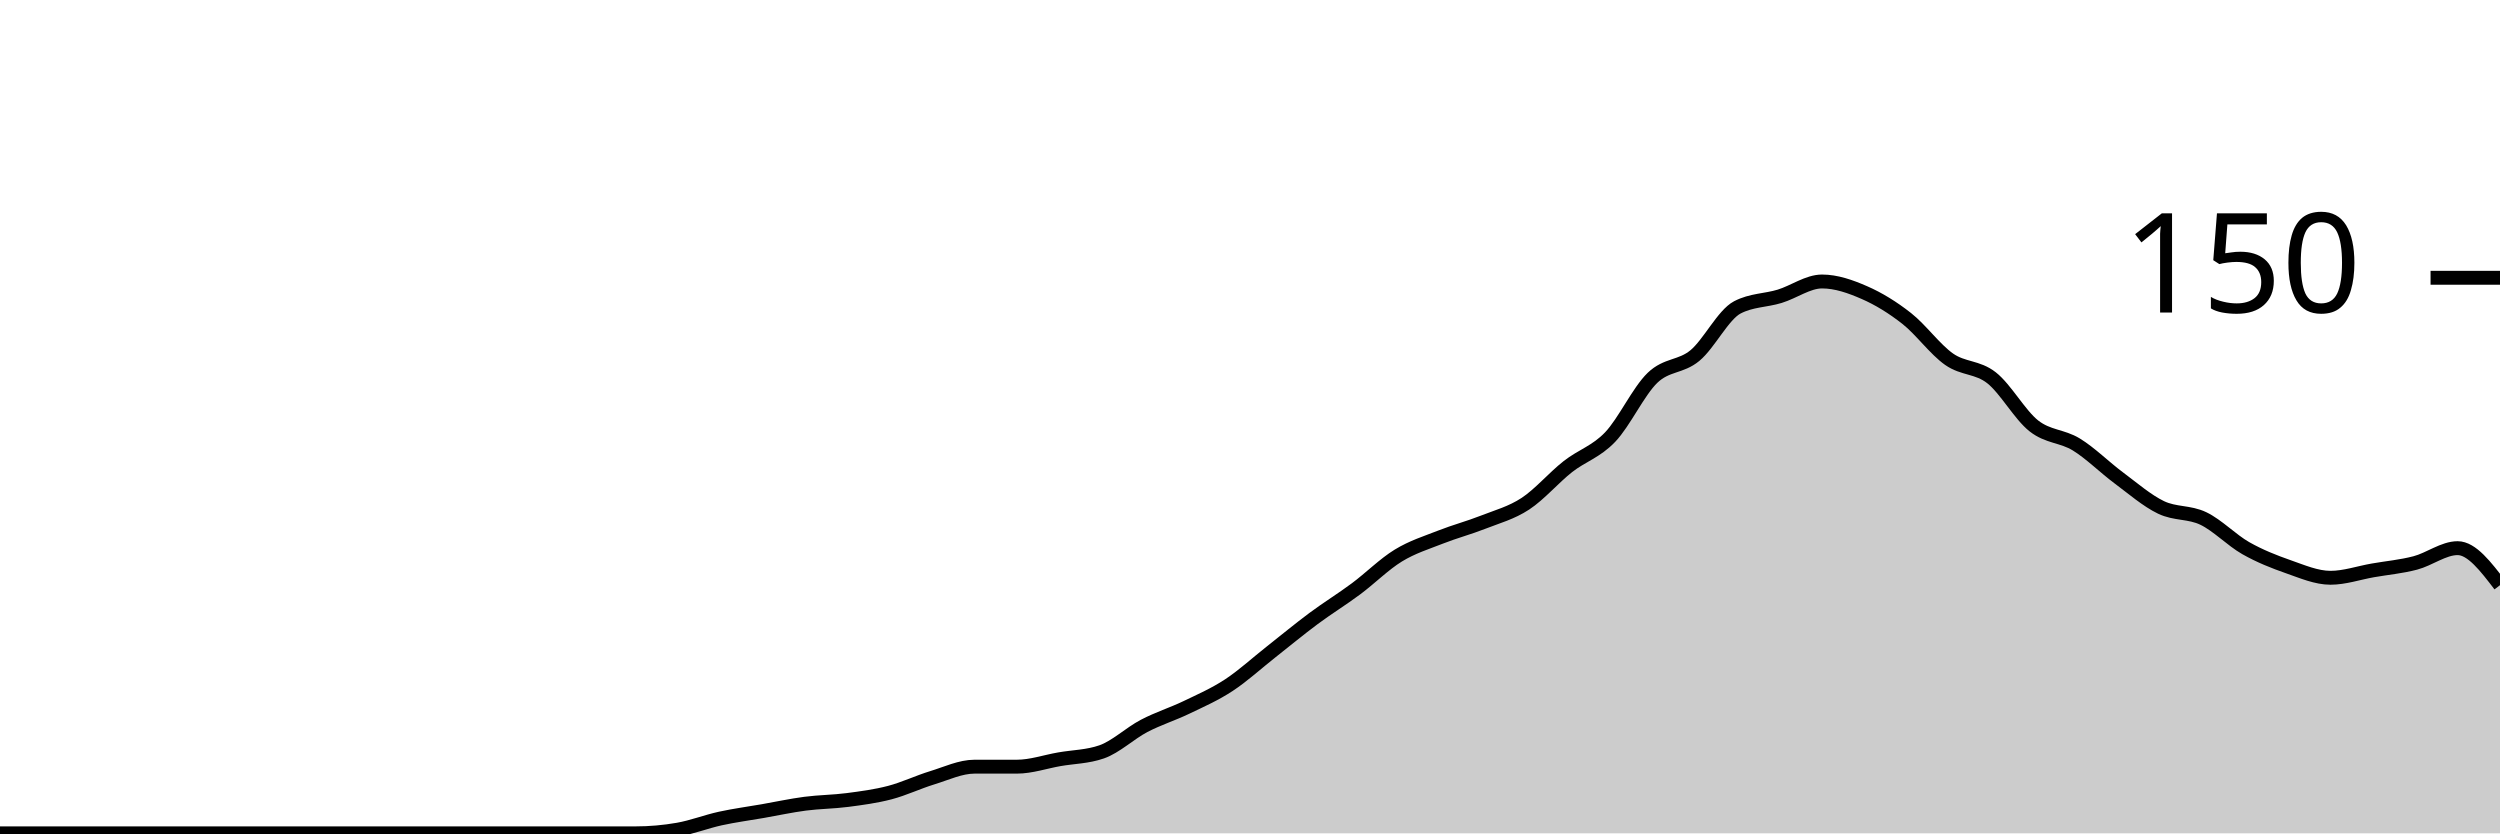
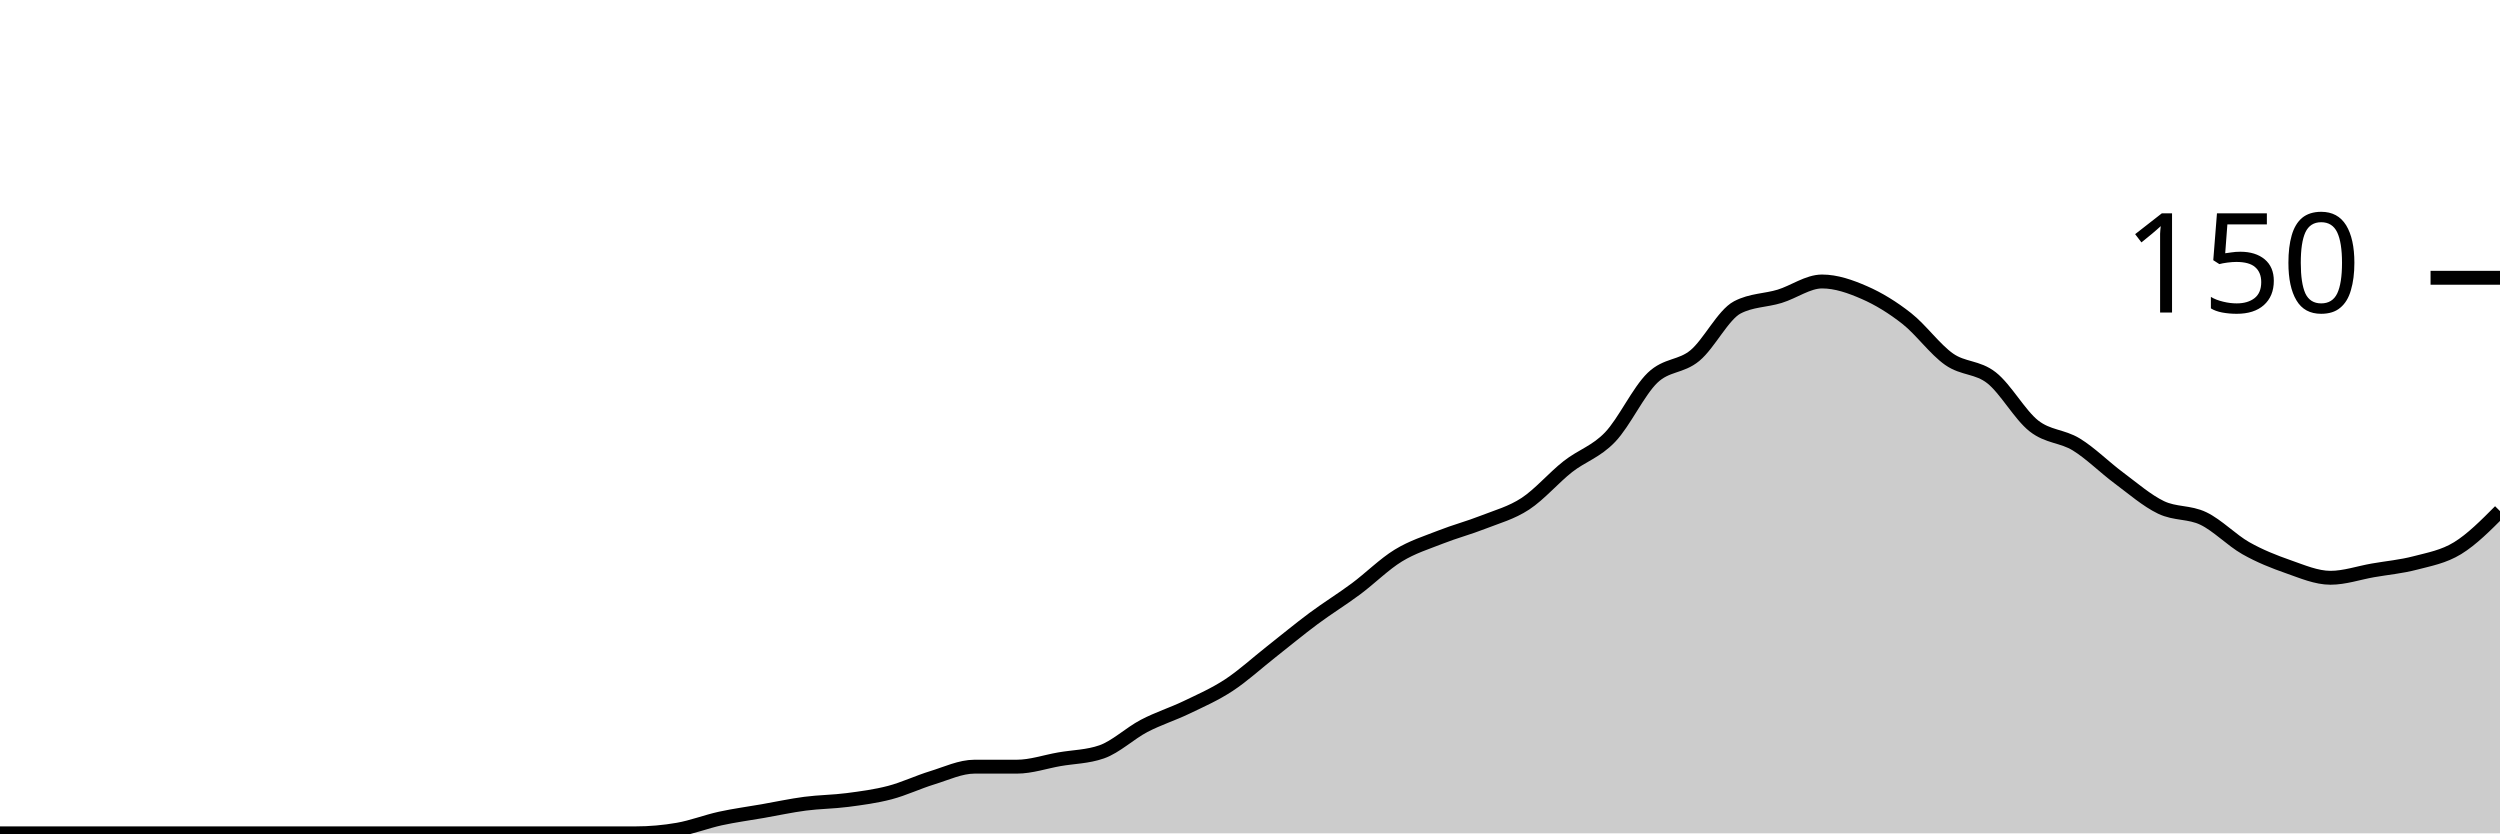
<svg xmlns="http://www.w3.org/2000/svg" viewBox="0 0 180 60">
  <g transform="translate(0,20)">
-     <path class="area" fill="rgba(0, 0, 0, 0.2)" d="M0,40C1.017,40,2.034,40,3.051,40C4.068,40,5.085,40,6.102,40C7.119,40,8.136,40,9.153,40C10.169,40,11.186,40,12.203,40C13.22,40,14.237,40,15.254,40C16.271,40,17.288,40,18.305,40C19.322,40,20.339,40,21.356,40C22.373,40,23.39,40,24.407,40C25.424,40,26.441,40,27.458,40C28.475,40,29.492,40,30.508,40C31.525,40,32.542,40,33.559,40C34.576,40,35.593,40,36.61,40C37.627,40,38.644,40,39.661,40C40.678,40,41.695,40,42.712,40C43.729,40,44.746,40,45.763,40C46.78,40,47.797,39.911,48.814,39.733C49.831,39.556,50.847,39.156,51.864,38.933C52.881,38.711,53.898,38.578,54.915,38.4C55.932,38.222,56.949,38,57.966,37.867C58.983,37.733,60,37.733,61.017,37.6C62.034,37.467,63.051,37.333,64.068,37.067C65.085,36.8,66.102,36.311,67.119,36C68.136,35.689,69.153,35.2,70.169,35.2C71.186,35.2,72.203,35.2,73.22,35.2C74.237,35.2,75.254,34.844,76.271,34.667C77.288,34.489,78.305,34.489,79.322,34.133C80.339,33.778,81.356,32.8,82.373,32.267C83.39,31.733,84.407,31.422,85.424,30.933C86.441,30.444,87.458,30,88.475,29.333C89.492,28.667,90.508,27.733,91.525,26.933C92.542,26.133,93.559,25.289,94.576,24.533C95.593,23.778,96.61,23.156,97.627,22.4C98.644,21.644,99.661,20.622,100.678,20C101.695,19.378,102.712,19.067,103.729,18.667C104.746,18.267,105.763,18,106.78,17.6C107.797,17.2,108.814,16.933,109.831,16.267C110.847,15.6,111.864,14.4,112.881,13.6C113.898,12.8,114.915,12.533,115.932,11.467C116.949,10.4,117.966,8.178,118.983,7.2C120,6.222,121.017,6.444,122.034,5.6C123.051,4.756,124.068,2.667,125.085,2.133C126.102,1.6,127.119,1.644,128.136,1.333C129.153,1.022,130.169,0.267,131.186,0.267C132.203,0.267,133.22,0.622,134.237,1.067C135.254,1.511,136.271,2.133,137.288,2.933C138.305,3.733,139.322,5.156,140.339,5.867C141.356,6.578,142.373,6.4,143.39,7.2C144.407,8,145.424,9.867,146.441,10.667C147.458,11.467,148.475,11.378,149.492,12C150.508,12.622,151.525,13.644,152.542,14.4C153.559,15.156,154.576,16.044,155.593,16.533C156.61,17.022,157.627,16.844,158.644,17.333C159.661,17.822,160.678,18.889,161.695,19.467C162.712,20.044,163.729,20.444,164.746,20.8C165.763,21.156,166.78,21.6,167.797,21.6C168.814,21.6,169.831,21.244,170.847,21.067C171.864,20.889,172.881,20.8,173.898,20.533C174.915,20.267,175.932,19.467,176.949,19.467C177.966,19.467,178.983,20.8,180,22.133L180,40C178.983,40,177.966,40,176.949,40C175.932,40,174.915,40,173.898,40C172.881,40,171.864,40,170.847,40C169.831,40,168.814,40,167.797,40C166.78,40,165.763,40,164.746,40C163.729,40,162.712,40,161.695,40C160.678,40,159.661,40,158.644,40C157.627,40,156.61,40,155.593,40C154.576,40,153.559,40,152.542,40C151.525,40,150.508,40,149.492,40C148.475,40,147.458,40,146.441,40C145.424,40,144.407,40,143.39,40C142.373,40,141.356,40,140.339,40C139.322,40,138.305,40,137.288,40C136.271,40,135.254,40,134.237,40C133.22,40,132.203,40,131.186,40C130.169,40,129.153,40,128.136,40C127.119,40,126.102,40,125.085,40C124.068,40,123.051,40,122.034,40C121.017,40,120,40,118.983,40C117.966,40,116.949,40,115.932,40C114.915,40,113.898,40,112.881,40C111.864,40,110.847,40,109.831,40C108.814,40,107.797,40,106.78,40C105.763,40,104.746,40,103.729,40C102.712,40,101.695,40,100.678,40C99.661,40,98.644,40,97.627,40C96.61,40,95.593,40,94.576,40C93.559,40,92.542,40,91.525,40C90.508,40,89.492,40,88.475,40C87.458,40,86.441,40,85.424,40C84.407,40,83.39,40,82.373,40C81.356,40,80.339,40,79.322,40C78.305,40,77.288,40,76.271,40C75.254,40,74.237,40,73.22,40C72.203,40,71.186,40,70.169,40C69.153,40,68.136,40,67.119,40C66.102,40,65.085,40,64.068,40C63.051,40,62.034,40,61.017,40C60,40,58.983,40,57.966,40C56.949,40,55.932,40,54.915,40C53.898,40,52.881,40,51.864,40C50.847,40,49.831,40,48.814,40C47.797,40,46.78,40,45.763,40C44.746,40,43.729,40,42.712,40C41.695,40,40.678,40,39.661,40C38.644,40,37.627,40,36.61,40C35.593,40,34.576,40,33.559,40C32.542,40,31.525,40,30.508,40C29.492,40,28.475,40,27.458,40C26.441,40,25.424,40,24.407,40C23.39,40,22.373,40,21.356,40C20.339,40,19.322,40,18.305,40C17.288,40,16.271,40,15.254,40C14.237,40,13.22,40,12.203,40C11.186,40,10.169,40,9.153,40C8.136,40,7.119,40,6.102,40C5.085,40,4.068,40,3.051,40C2.034,40,1.017,40,0,40Z" />
-     <path class="line" stroke="black" fill="none" d="M0,40C1.017,40,2.034,40,3.051,40C4.068,40,5.085,40,6.102,40C7.119,40,8.136,40,9.153,40C10.169,40,11.186,40,12.203,40C13.22,40,14.237,40,15.254,40C16.271,40,17.288,40,18.305,40C19.322,40,20.339,40,21.356,40C22.373,40,23.39,40,24.407,40C25.424,40,26.441,40,27.458,40C28.475,40,29.492,40,30.508,40C31.525,40,32.542,40,33.559,40C34.576,40,35.593,40,36.61,40C37.627,40,38.644,40,39.661,40C40.678,40,41.695,40,42.712,40C43.729,40,44.746,40,45.763,40C46.78,40,47.797,39.911,48.814,39.733C49.831,39.556,50.847,39.156,51.864,38.933C52.881,38.711,53.898,38.578,54.915,38.4C55.932,38.222,56.949,38,57.966,37.867C58.983,37.733,60,37.733,61.017,37.6C62.034,37.467,63.051,37.333,64.068,37.067C65.085,36.8,66.102,36.311,67.119,36C68.136,35.689,69.153,35.2,70.169,35.2C71.186,35.2,72.203,35.2,73.22,35.2C74.237,35.2,75.254,34.844,76.271,34.667C77.288,34.489,78.305,34.489,79.322,34.133C80.339,33.778,81.356,32.8,82.373,32.267C83.39,31.733,84.407,31.422,85.424,30.933C86.441,30.444,87.458,30,88.475,29.333C89.492,28.667,90.508,27.733,91.525,26.933C92.542,26.133,93.559,25.289,94.576,24.533C95.593,23.778,96.61,23.156,97.627,22.4C98.644,21.644,99.661,20.622,100.678,20C101.695,19.378,102.712,19.067,103.729,18.667C104.746,18.267,105.763,18,106.78,17.6C107.797,17.2,108.814,16.933,109.831,16.267C110.847,15.6,111.864,14.4,112.881,13.6C113.898,12.8,114.915,12.533,115.932,11.467C116.949,10.4,117.966,8.178,118.983,7.2C120,6.222,121.017,6.444,122.034,5.6C123.051,4.756,124.068,2.667,125.085,2.133C126.102,1.6,127.119,1.644,128.136,1.333C129.153,1.022,130.169,0.267,131.186,0.267C132.203,0.267,133.22,0.622,134.237,1.067C135.254,1.511,136.271,2.133,137.288,2.933C138.305,3.733,139.322,5.156,140.339,5.867C141.356,6.578,142.373,6.4,143.39,7.2C144.407,8,145.424,9.867,146.441,10.667C147.458,11.467,148.475,11.378,149.492,12C150.508,12.622,151.525,13.644,152.542,14.4C153.559,15.156,154.576,16.044,155.593,16.533C156.61,17.022,157.627,16.844,158.644,17.333C159.661,17.822,160.678,18.889,161.695,19.467C162.712,20.044,163.729,20.444,164.746,20.8C165.763,21.156,166.78,21.6,167.797,21.6C168.814,21.6,169.831,21.244,170.847,21.067C171.864,20.889,172.881,20.8,173.898,20.533C174.915,20.267,175.932,19.467,176.949,19.467C177.966,19.467,178.983,20.8,180,22.133" />
+     <path class="area" fill="rgba(0, 0, 0, 0.2)" d="M0,40C1.017,40,2.034,40,3.051,40C4.068,40,5.085,40,6.102,40C7.119,40,8.136,40,9.153,40C10.169,40,11.186,40,12.203,40C13.22,40,14.237,40,15.254,40C16.271,40,17.288,40,18.305,40C19.322,40,20.339,40,21.356,40C22.373,40,23.39,40,24.407,40C25.424,40,26.441,40,27.458,40C28.475,40,29.492,40,30.508,40C31.525,40,32.542,40,33.559,40C34.576,40,35.593,40,36.61,40C37.627,40,38.644,40,39.661,40C40.678,40,41.695,40,42.712,40C43.729,40,44.746,40,45.763,40C46.78,40,47.797,39.911,48.814,39.733C49.831,39.556,50.847,39.156,51.864,38.933C52.881,38.711,53.898,38.578,54.915,38.4C55.932,38.222,56.949,38,57.966,37.867C58.983,37.733,60,37.733,61.017,37.6C62.034,37.467,63.051,37.333,64.068,37.067C65.085,36.8,66.102,36.311,67.119,36C68.136,35.689,69.153,35.2,70.169,35.2C71.186,35.2,72.203,35.2,73.22,35.2C74.237,35.2,75.254,34.844,76.271,34.667C77.288,34.489,78.305,34.489,79.322,34.133C80.339,33.778,81.356,32.8,82.373,32.267C83.39,31.733,84.407,31.422,85.424,30.933C86.441,30.444,87.458,30,88.475,29.333C89.492,28.667,90.508,27.733,91.525,26.933C92.542,26.133,93.559,25.289,94.576,24.533C95.593,23.778,96.61,23.156,97.627,22.4C98.644,21.644,99.661,20.622,100.678,20C101.695,19.378,102.712,19.067,103.729,18.667C104.746,18.267,105.763,18,106.78,17.6C107.797,17.2,108.814,16.933,109.831,16.267C110.847,15.6,111.864,14.4,112.881,13.6C113.898,12.8,114.915,12.533,115.932,11.467C116.949,10.4,117.966,8.178,118.983,7.2C120,6.222,121.017,6.444,122.034,5.6C123.051,4.756,124.068,2.667,125.085,2.133C126.102,1.6,127.119,1.644,128.136,1.333C129.153,1.022,130.169,0.267,131.186,0.267C132.203,0.267,133.22,0.622,134.237,1.067C135.254,1.511,136.271,2.133,137.288,2.933C138.305,3.733,139.322,5.156,140.339,5.867C141.356,6.578,142.373,6.4,143.39,7.2C144.407,8,145.424,9.867,146.441,10.667C147.458,11.467,148.475,11.378,149.492,12C150.508,12.622,151.525,13.644,152.542,14.4C153.559,15.156,154.576,16.044,155.593,16.533C156.61,17.022,157.627,16.844,158.644,17.333C159.661,17.822,160.678,18.889,161.695,19.467C162.712,20.044,163.729,20.444,164.746,20.8C165.763,21.156,166.78,21.6,167.797,21.6C168.814,21.6,169.831,21.244,170.847,21.067C171.864,20.889,172.881,20.8,173.898,20.533C174.915,20.267,175.932,20.089,176.949,19.467C177.966,18.844,178.983,17.822,180,16.8L180,40C178.983,40,177.966,40,176.949,40C175.932,40,174.915,40,173.898,40C172.881,40,171.864,40,170.847,40C169.831,40,168.814,40,167.797,40C166.78,40,165.763,40,164.746,40C163.729,40,162.712,40,161.695,40C160.678,40,159.661,40,158.644,40C157.627,40,156.61,40,155.593,40C154.576,40,153.559,40,152.542,40C151.525,40,150.508,40,149.492,40C148.475,40,147.458,40,146.441,40C145.424,40,144.407,40,143.39,40C142.373,40,141.356,40,140.339,40C139.322,40,138.305,40,137.288,40C136.271,40,135.254,40,134.237,40C133.22,40,132.203,40,131.186,40C130.169,40,129.153,40,128.136,40C127.119,40,126.102,40,125.085,40C124.068,40,123.051,40,122.034,40C121.017,40,120,40,118.983,40C117.966,40,116.949,40,115.932,40C114.915,40,113.898,40,112.881,40C111.864,40,110.847,40,109.831,40C108.814,40,107.797,40,106.78,40C105.763,40,104.746,40,103.729,40C102.712,40,101.695,40,100.678,40C99.661,40,98.644,40,97.627,40C96.61,40,95.593,40,94.576,40C93.559,40,92.542,40,91.525,40C90.508,40,89.492,40,88.475,40C87.458,40,86.441,40,85.424,40C84.407,40,83.39,40,82.373,40C81.356,40,80.339,40,79.322,40C78.305,40,77.288,40,76.271,40C75.254,40,74.237,40,73.22,40C72.203,40,71.186,40,70.169,40C69.153,40,68.136,40,67.119,40C66.102,40,65.085,40,64.068,40C63.051,40,62.034,40,61.017,40C60,40,58.983,40,57.966,40C56.949,40,55.932,40,54.915,40C53.898,40,52.881,40,51.864,40C50.847,40,49.831,40,48.814,40C47.797,40,46.78,40,45.763,40C44.746,40,43.729,40,42.712,40C41.695,40,40.678,40,39.661,40C38.644,40,37.627,40,36.61,40C35.593,40,34.576,40,33.559,40C32.542,40,31.525,40,30.508,40C29.492,40,28.475,40,27.458,40C26.441,40,25.424,40,24.407,40C23.39,40,22.373,40,21.356,40C20.339,40,19.322,40,18.305,40C17.288,40,16.271,40,15.254,40C14.237,40,13.22,40,12.203,40C11.186,40,10.169,40,9.153,40C8.136,40,7.119,40,6.102,40C5.085,40,4.068,40,3.051,40C2.034,40,1.017,40,0,40Z" />
+     <path class="line" stroke="black" fill="none" d="M0,40C1.017,40,2.034,40,3.051,40C4.068,40,5.085,40,6.102,40C7.119,40,8.136,40,9.153,40C10.169,40,11.186,40,12.203,40C13.22,40,14.237,40,15.254,40C16.271,40,17.288,40,18.305,40C19.322,40,20.339,40,21.356,40C22.373,40,23.39,40,24.407,40C25.424,40,26.441,40,27.458,40C28.475,40,29.492,40,30.508,40C31.525,40,32.542,40,33.559,40C34.576,40,35.593,40,36.61,40C37.627,40,38.644,40,39.661,40C40.678,40,41.695,40,42.712,40C43.729,40,44.746,40,45.763,40C46.78,40,47.797,39.911,48.814,39.733C49.831,39.556,50.847,39.156,51.864,38.933C52.881,38.711,53.898,38.578,54.915,38.4C55.932,38.222,56.949,38,57.966,37.867C58.983,37.733,60,37.733,61.017,37.6C62.034,37.467,63.051,37.333,64.068,37.067C65.085,36.8,66.102,36.311,67.119,36C68.136,35.689,69.153,35.2,70.169,35.2C71.186,35.2,72.203,35.2,73.22,35.2C74.237,35.2,75.254,34.844,76.271,34.667C77.288,34.489,78.305,34.489,79.322,34.133C80.339,33.778,81.356,32.8,82.373,32.267C83.39,31.733,84.407,31.422,85.424,30.933C86.441,30.444,87.458,30,88.475,29.333C89.492,28.667,90.508,27.733,91.525,26.933C92.542,26.133,93.559,25.289,94.576,24.533C95.593,23.778,96.61,23.156,97.627,22.4C98.644,21.644,99.661,20.622,100.678,20C101.695,19.378,102.712,19.067,103.729,18.667C104.746,18.267,105.763,18,106.78,17.6C107.797,17.2,108.814,16.933,109.831,16.267C110.847,15.6,111.864,14.4,112.881,13.6C113.898,12.8,114.915,12.533,115.932,11.467C116.949,10.4,117.966,8.178,118.983,7.2C120,6.222,121.017,6.444,122.034,5.6C123.051,4.756,124.068,2.667,125.085,2.133C126.102,1.6,127.119,1.644,128.136,1.333C129.153,1.022,130.169,0.267,131.186,0.267C132.203,0.267,133.22,0.622,134.237,1.067C135.254,1.511,136.271,2.133,137.288,2.933C138.305,3.733,139.322,5.156,140.339,5.867C141.356,6.578,142.373,6.4,143.39,7.2C144.407,8,145.424,9.867,146.441,10.667C147.458,11.467,148.475,11.378,149.492,12C150.508,12.622,151.525,13.644,152.542,14.4C153.559,15.156,154.576,16.044,155.593,16.533C156.61,17.022,157.627,16.844,158.644,17.333C159.661,17.822,160.678,18.889,161.695,19.467C162.712,20.044,163.729,20.444,164.746,20.8C165.763,21.156,166.78,21.6,167.797,21.6C168.814,21.6,169.831,21.244,170.847,21.067C171.864,20.889,172.881,20.8,173.898,20.533C174.915,20.267,175.932,20.089,176.949,19.467C177.966,18.844,178.983,17.822,180,16.8" />
    <path class="axis-ceiling" stroke-width="1" stroke="black" fill="none" d="M175,0L180,0" />
    <text class="axis-ceiling-label" font-family="sans-serif" text-anchor="end" font-size="10px" x="170" y="2.5">150</text>
  </g>
</svg>
